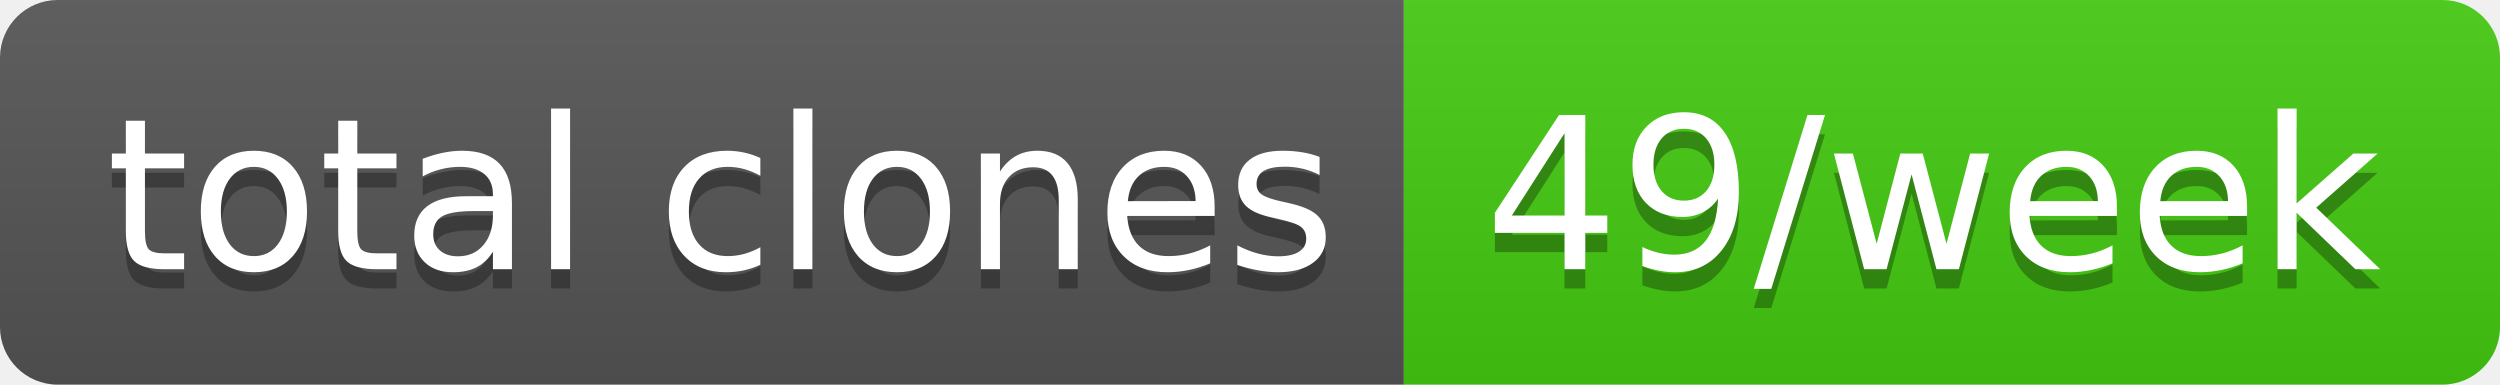
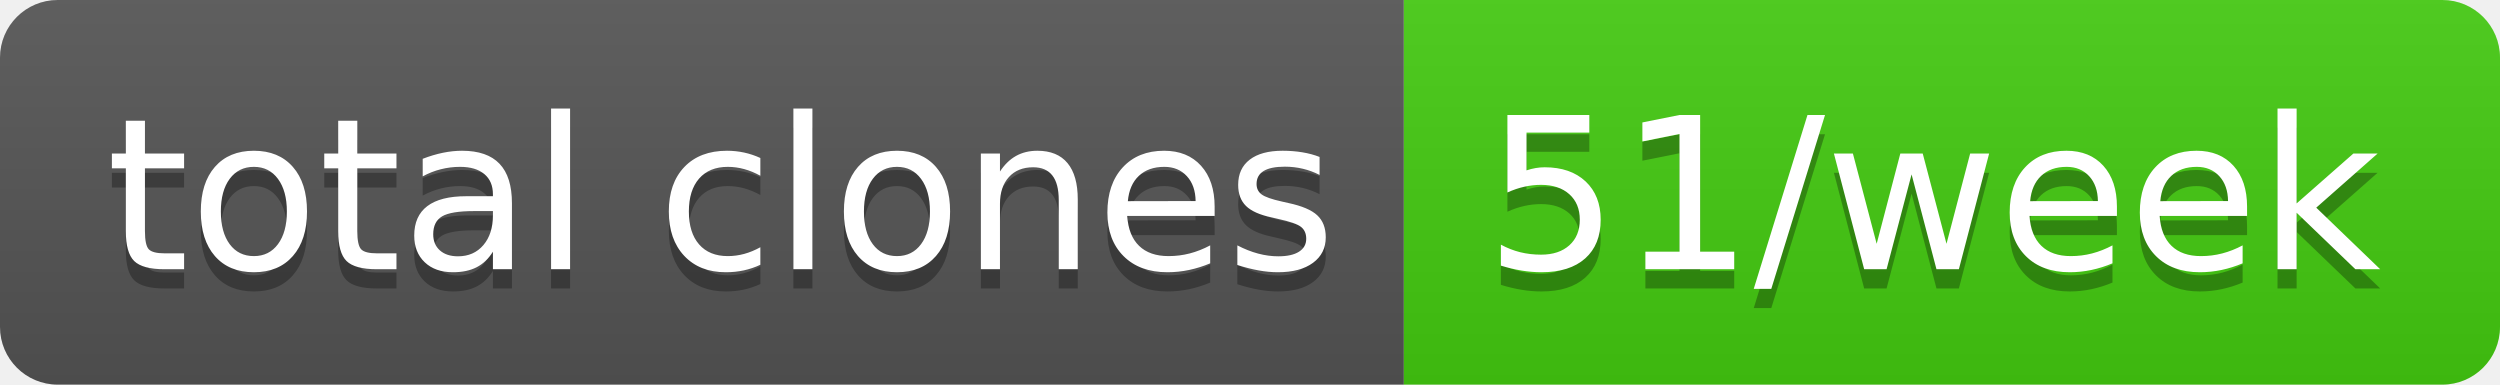
- <svg xmlns="http://www.w3.org/2000/svg" width="130" height="20" role="img" aria-label="total clones: 49/week">
+ <svg xmlns="http://www.w3.org/2000/svg" width="130" height="20" role="img" aria-label="total clones: 51/week">
  <linearGradient id="s" x2="0" y2="100%">
    <stop offset="0" stop-color="#bbb" stop-opacity=".1" />
    <stop offset="1" stop-opacity=".1" />
  </linearGradient>
  <clipPath id="r">
    <rect width="130" height="20" rx="3" fill="#fff" />
  </clipPath>
  <g clip-path="url(#r)">
    <rect width="73" height="20" fill="#555" />
    <rect x="73" width="57" height="20" fill="#4c1" />
    <rect width="130" height="20" fill="url(#s)" />
  </g>
  <g fill="#fff" text-anchor="middle" font-family="Verdana,Geneva,DejaVu Sans,sans-serif" text-rendering="geometricPrecision" font-size="110">
    <text aria-hidden="true" x="375" y="150" fill="#010101" fill-opacity=".3" transform="scale(.1)" textLength="630">total clones</text>
    <text x="375" y="140" transform="scale(.1)" fill="#fff" textLength="630">total clones</text>
-     <text aria-hidden="true" x="1005" y="150" fill="#010101" fill-opacity=".3" transform="scale(.1)" textLength="470">49/week</text>
-     <text x="1005" y="140" transform="scale(.1)" fill="#fff" textLength="470">49/week</text>
+     <text aria-hidden="true" x="1005" y="150" fill="#010101" fill-opacity=".3" transform="scale(.1)" textLength="470">51/week</text>
+     <text x="1005" y="140" transform="scale(.1)" fill="#fff" textLength="470">51/week</text>
  </g>
</svg>
